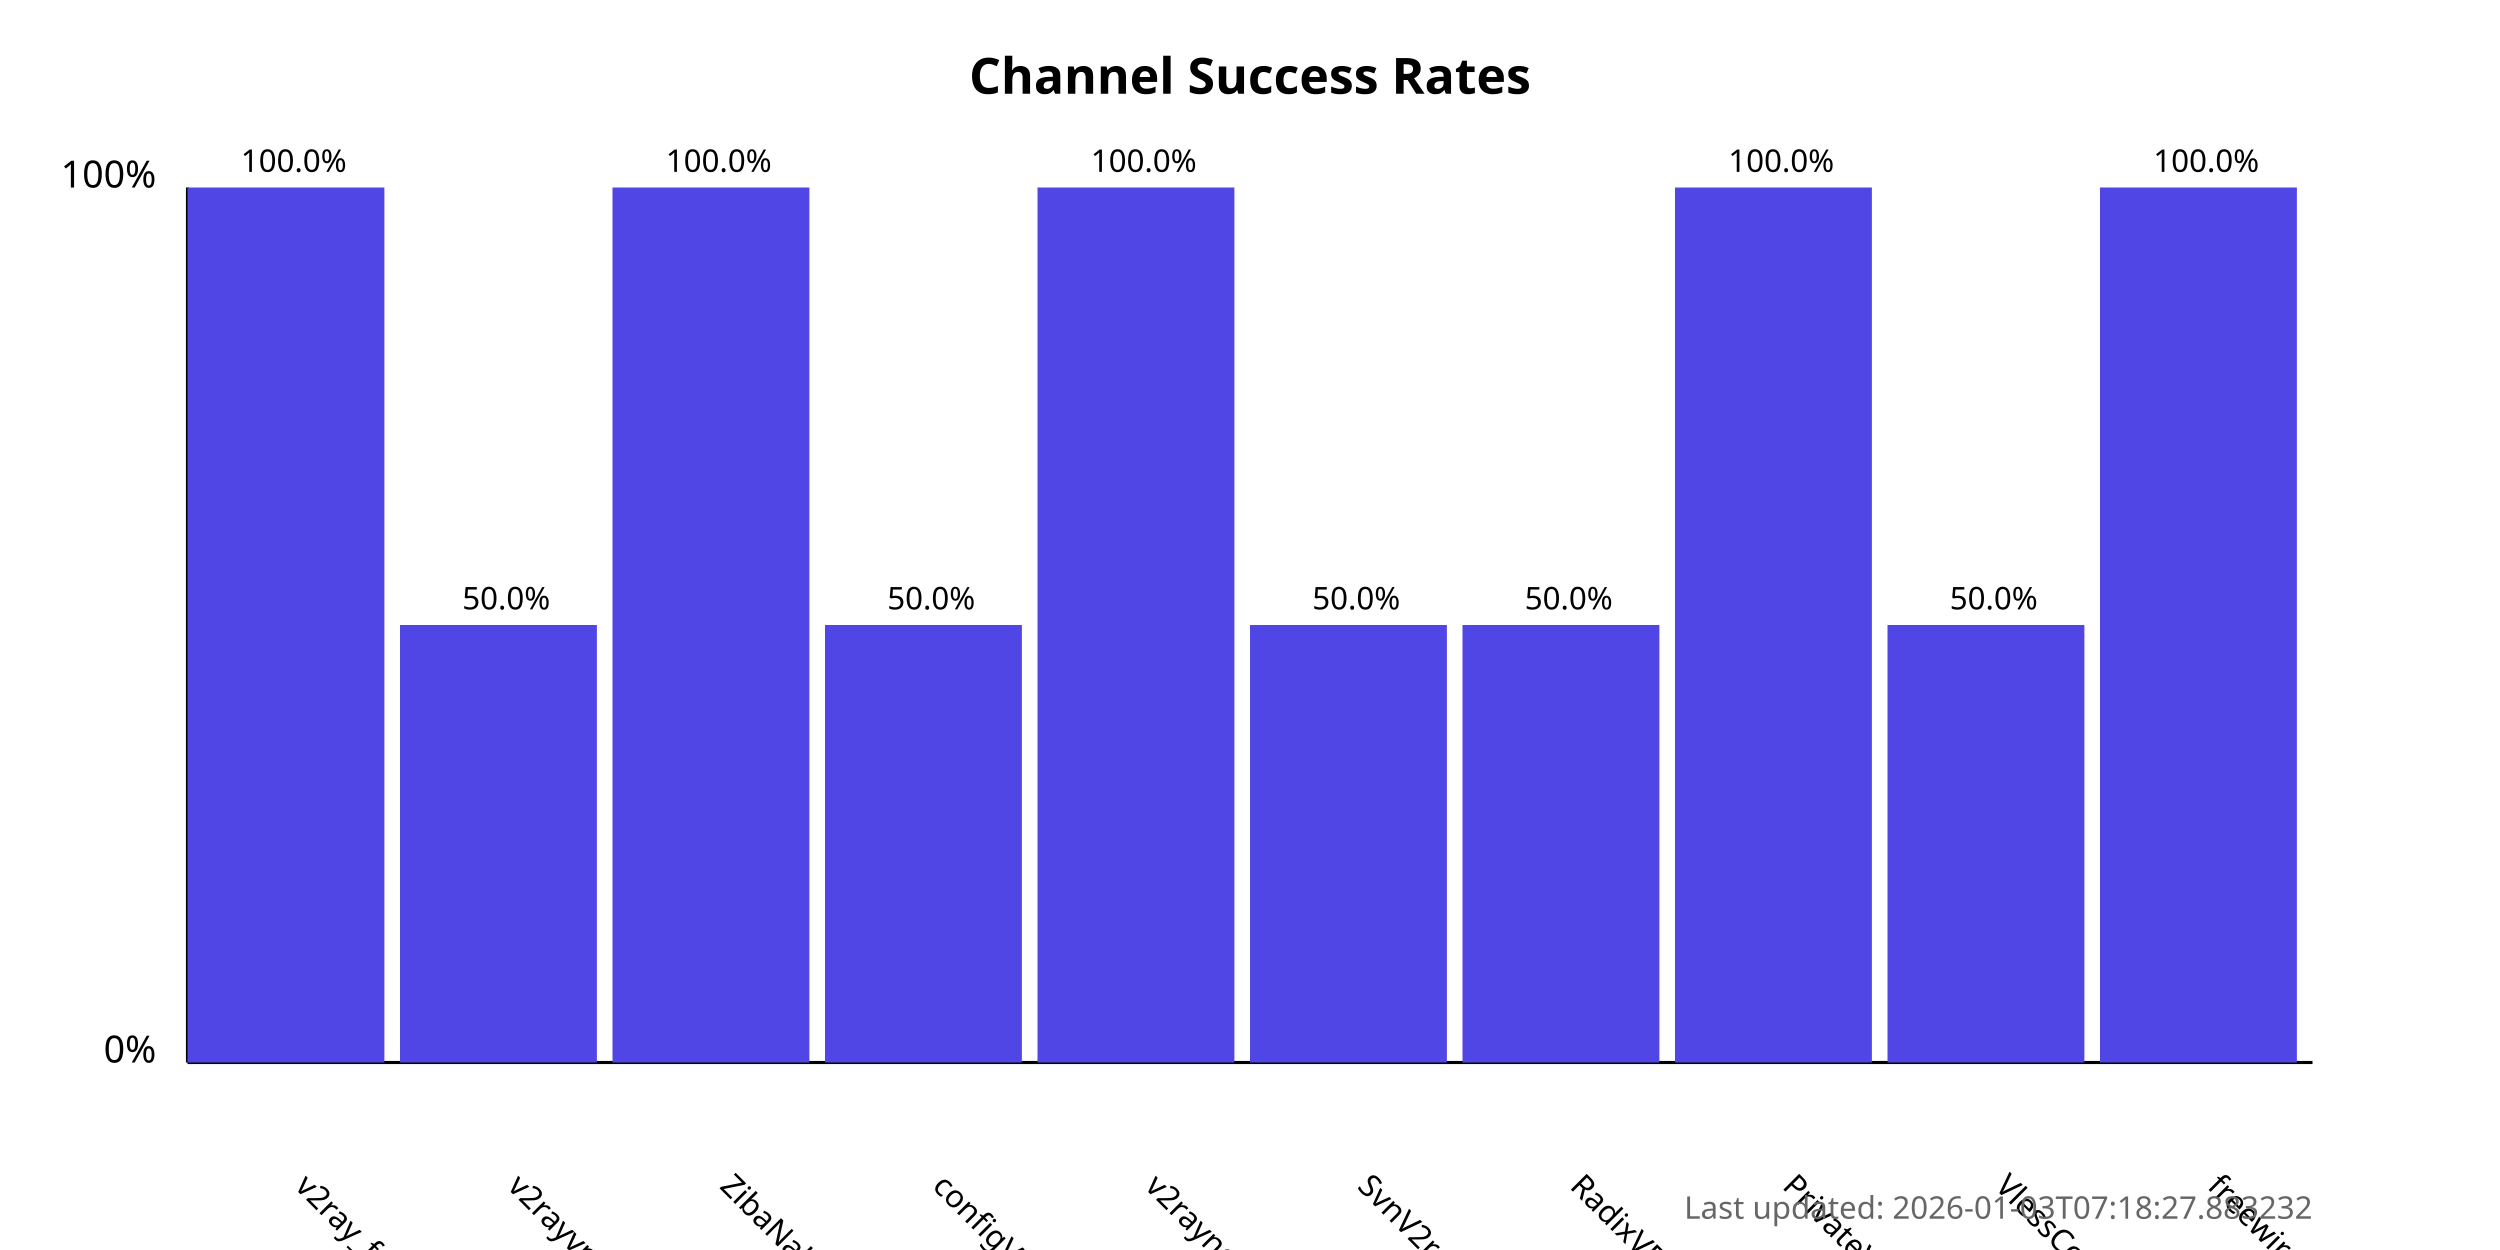
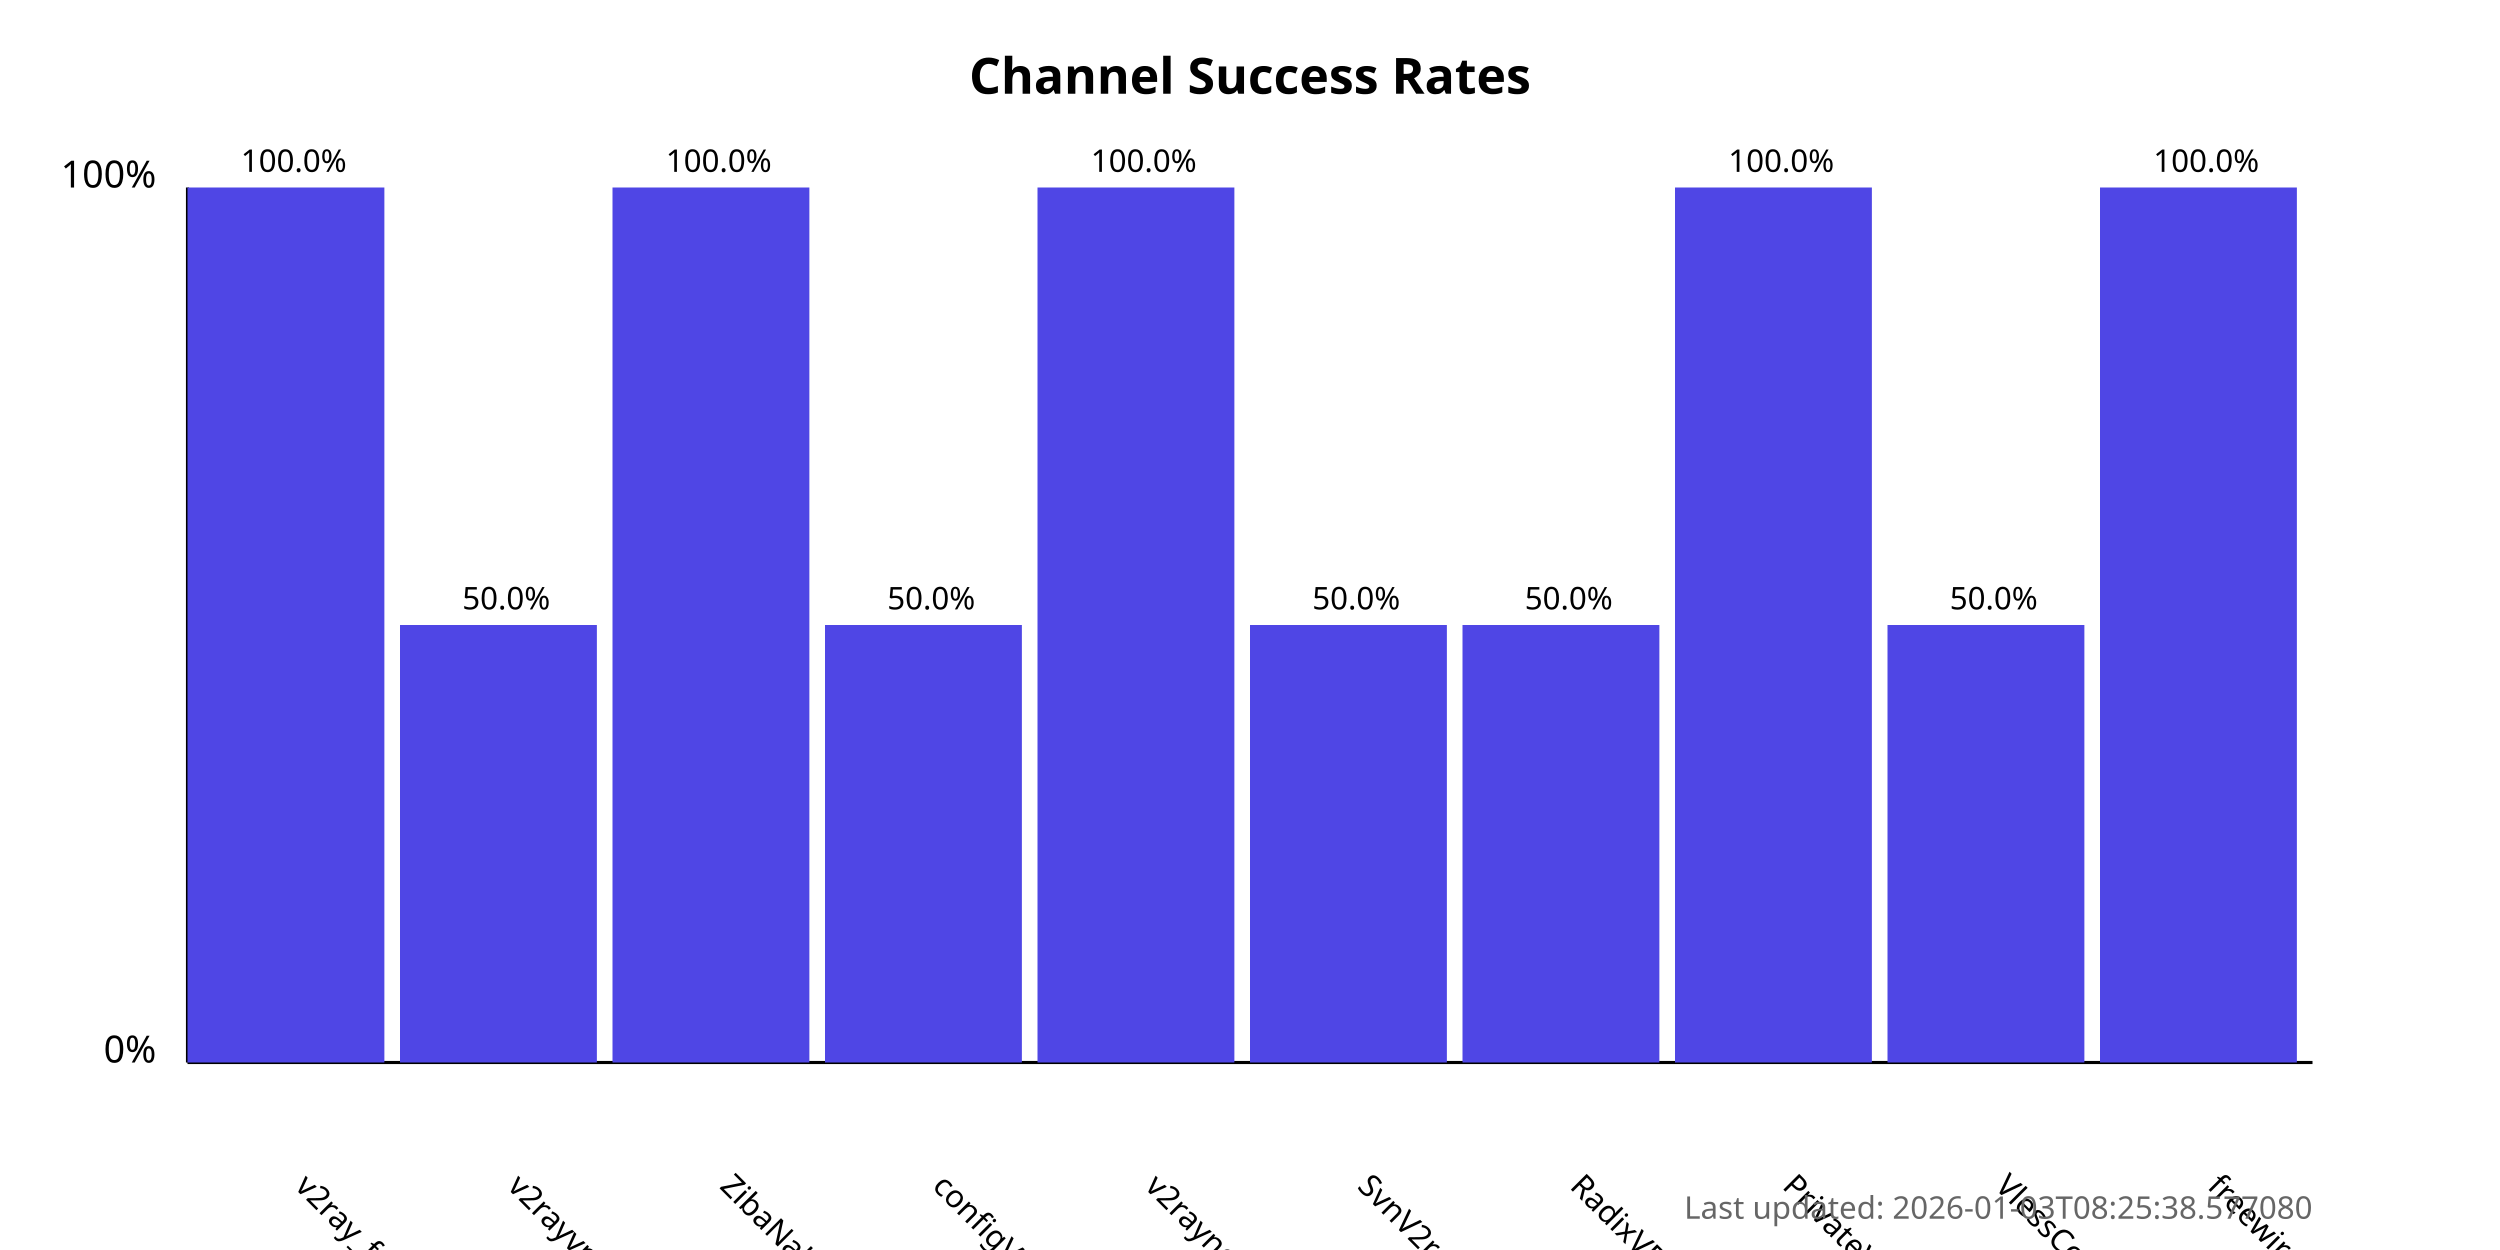
<svg xmlns="http://www.w3.org/2000/svg" width="800" height="400">
  <style>
            .chart-title { font: bold 16px sans-serif; }
            .axis-label { font: 12px sans-serif; }
            .tick-label { font: 10px sans-serif; }
            .bar { fill: #4f46e5; }
            .bar:hover { fill: #6366f1; }
            .timestamp { font: 10px sans-serif; fill: #666; }
        </style>
  <text x="400.0" y="30" text-anchor="middle" class="chart-title">
            Channel Success Rates
        </text>
  <line x1="60" y1="340" x2="60" y2="60" stroke="black" stroke-width="1" />
  <line x1="60" y1="340" x2="740" y2="340" stroke="black" stroke-width="1" />
  <text x="50" y="340" text-anchor="end" class="axis-label">0%</text>
  <text x="50" y="60" text-anchor="end" class="axis-label">100%</text>
  <g>
    <rect x="60" y="60.0" width="63.0" height="280.0" class="bar" />
    <text x="94.0" y="380" transform="rotate(45, 94.0, 380)" text-anchor="start" class="tick-label">
                v2ray_free_conf
            </text>
    <text x="94.0" y="55.0" text-anchor="middle" class="tick-label">
                100.0%
            </text>
  </g>
  <g>
    <rect x="128.0" y="200.0" width="63.0" height="140.0" class="bar" />
    <text x="162.0" y="380" transform="rotate(45, 162.0, 380)" text-anchor="start" class="tick-label">
                v2rayvpno
            </text>
    <text x="162.0" y="195.0" text-anchor="middle" class="tick-label">
                50.0%
            </text>
  </g>
  <g>
    <rect x="196.0" y="60.0" width="63.0" height="280.0" class="bar" />
    <text x="230.0" y="380" transform="rotate(45, 230.0, 380)" text-anchor="start" class="tick-label">
                ZibaNabz
            </text>
    <text x="230.0" y="55.0" text-anchor="middle" class="tick-label">
                100.0%
            </text>
  </g>
  <g>
    <rect x="264.0" y="200.0" width="63.0" height="140.0" class="bar" />
    <text x="298.0" y="380" transform="rotate(45, 298.0, 380)" text-anchor="start" class="tick-label">
                configV2rayForFree
            </text>
    <text x="298.0" y="195.0" text-anchor="middle" class="tick-label">
                50.0%
            </text>
  </g>
  <g>
    <rect x="332.0" y="60.0" width="63.0" height="280.0" class="bar" />
    <text x="366.0" y="380" transform="rotate(45, 366.0, 380)" text-anchor="start" class="tick-label">
                v2rayngvpn
            </text>
    <text x="366.0" y="55.0" text-anchor="middle" class="tick-label">
                100.0%
            </text>
  </g>
  <g>
    <rect x="400.0" y="200.0" width="63.0" height="140.0" class="bar" />
    <text x="434.0" y="380" transform="rotate(45, 434.0, 380)" text-anchor="start" class="tick-label">
                SvnV2ray
            </text>
    <text x="434.0" y="195.0" text-anchor="middle" class="tick-label">
                50.0%
            </text>
  </g>
  <g>
    <rect x="468.0" y="200.0" width="63.0" height="140.0" class="bar" />
    <text x="502.0" y="380" transform="rotate(45, 502.0, 380)" text-anchor="start" class="tick-label">
                RadixVPN
            </text>
    <text x="502.0" y="195.0" text-anchor="middle" class="tick-label">
                50.0%
            </text>
  </g>
  <g>
    <rect x="536.0" y="60.0" width="63.0" height="280.0" class="bar" />
    <text x="570.0" y="380" transform="rotate(45, 570.0, 380)" text-anchor="start" class="tick-label">
                PrivateVPNs
            </text>
    <text x="570.0" y="55.0" text-anchor="middle" class="tick-label">
                100.0%
            </text>
  </g>
  <g>
    <rect x="604.0" y="200.0" width="63.0" height="140.0" class="bar" />
    <text x="638.0" y="380" transform="rotate(45, 638.0, 380)" text-anchor="start" class="tick-label">
                VlessConfig
            </text>
    <text x="638.0" y="195.0" text-anchor="middle" class="tick-label">
                50.0%
            </text>
  </g>
  <g>
    <rect x="672.0" y="60.0" width="63.0" height="280.0" class="bar" />
    <text x="706.0" y="380" transform="rotate(45, 706.0, 380)" text-anchor="start" class="tick-label">
                freewireguard
            </text>
    <text x="706.0" y="55.0" text-anchor="middle" class="tick-label">
                100.0%
            </text>
  </g>
  <text x="740" y="390" text-anchor="end" class="timestamp">
-             Last updated: 2026-01-03T07:18:27.883232
+             Last updated: 2026-01-03T08:25:38.577080
        </text>
</svg>
